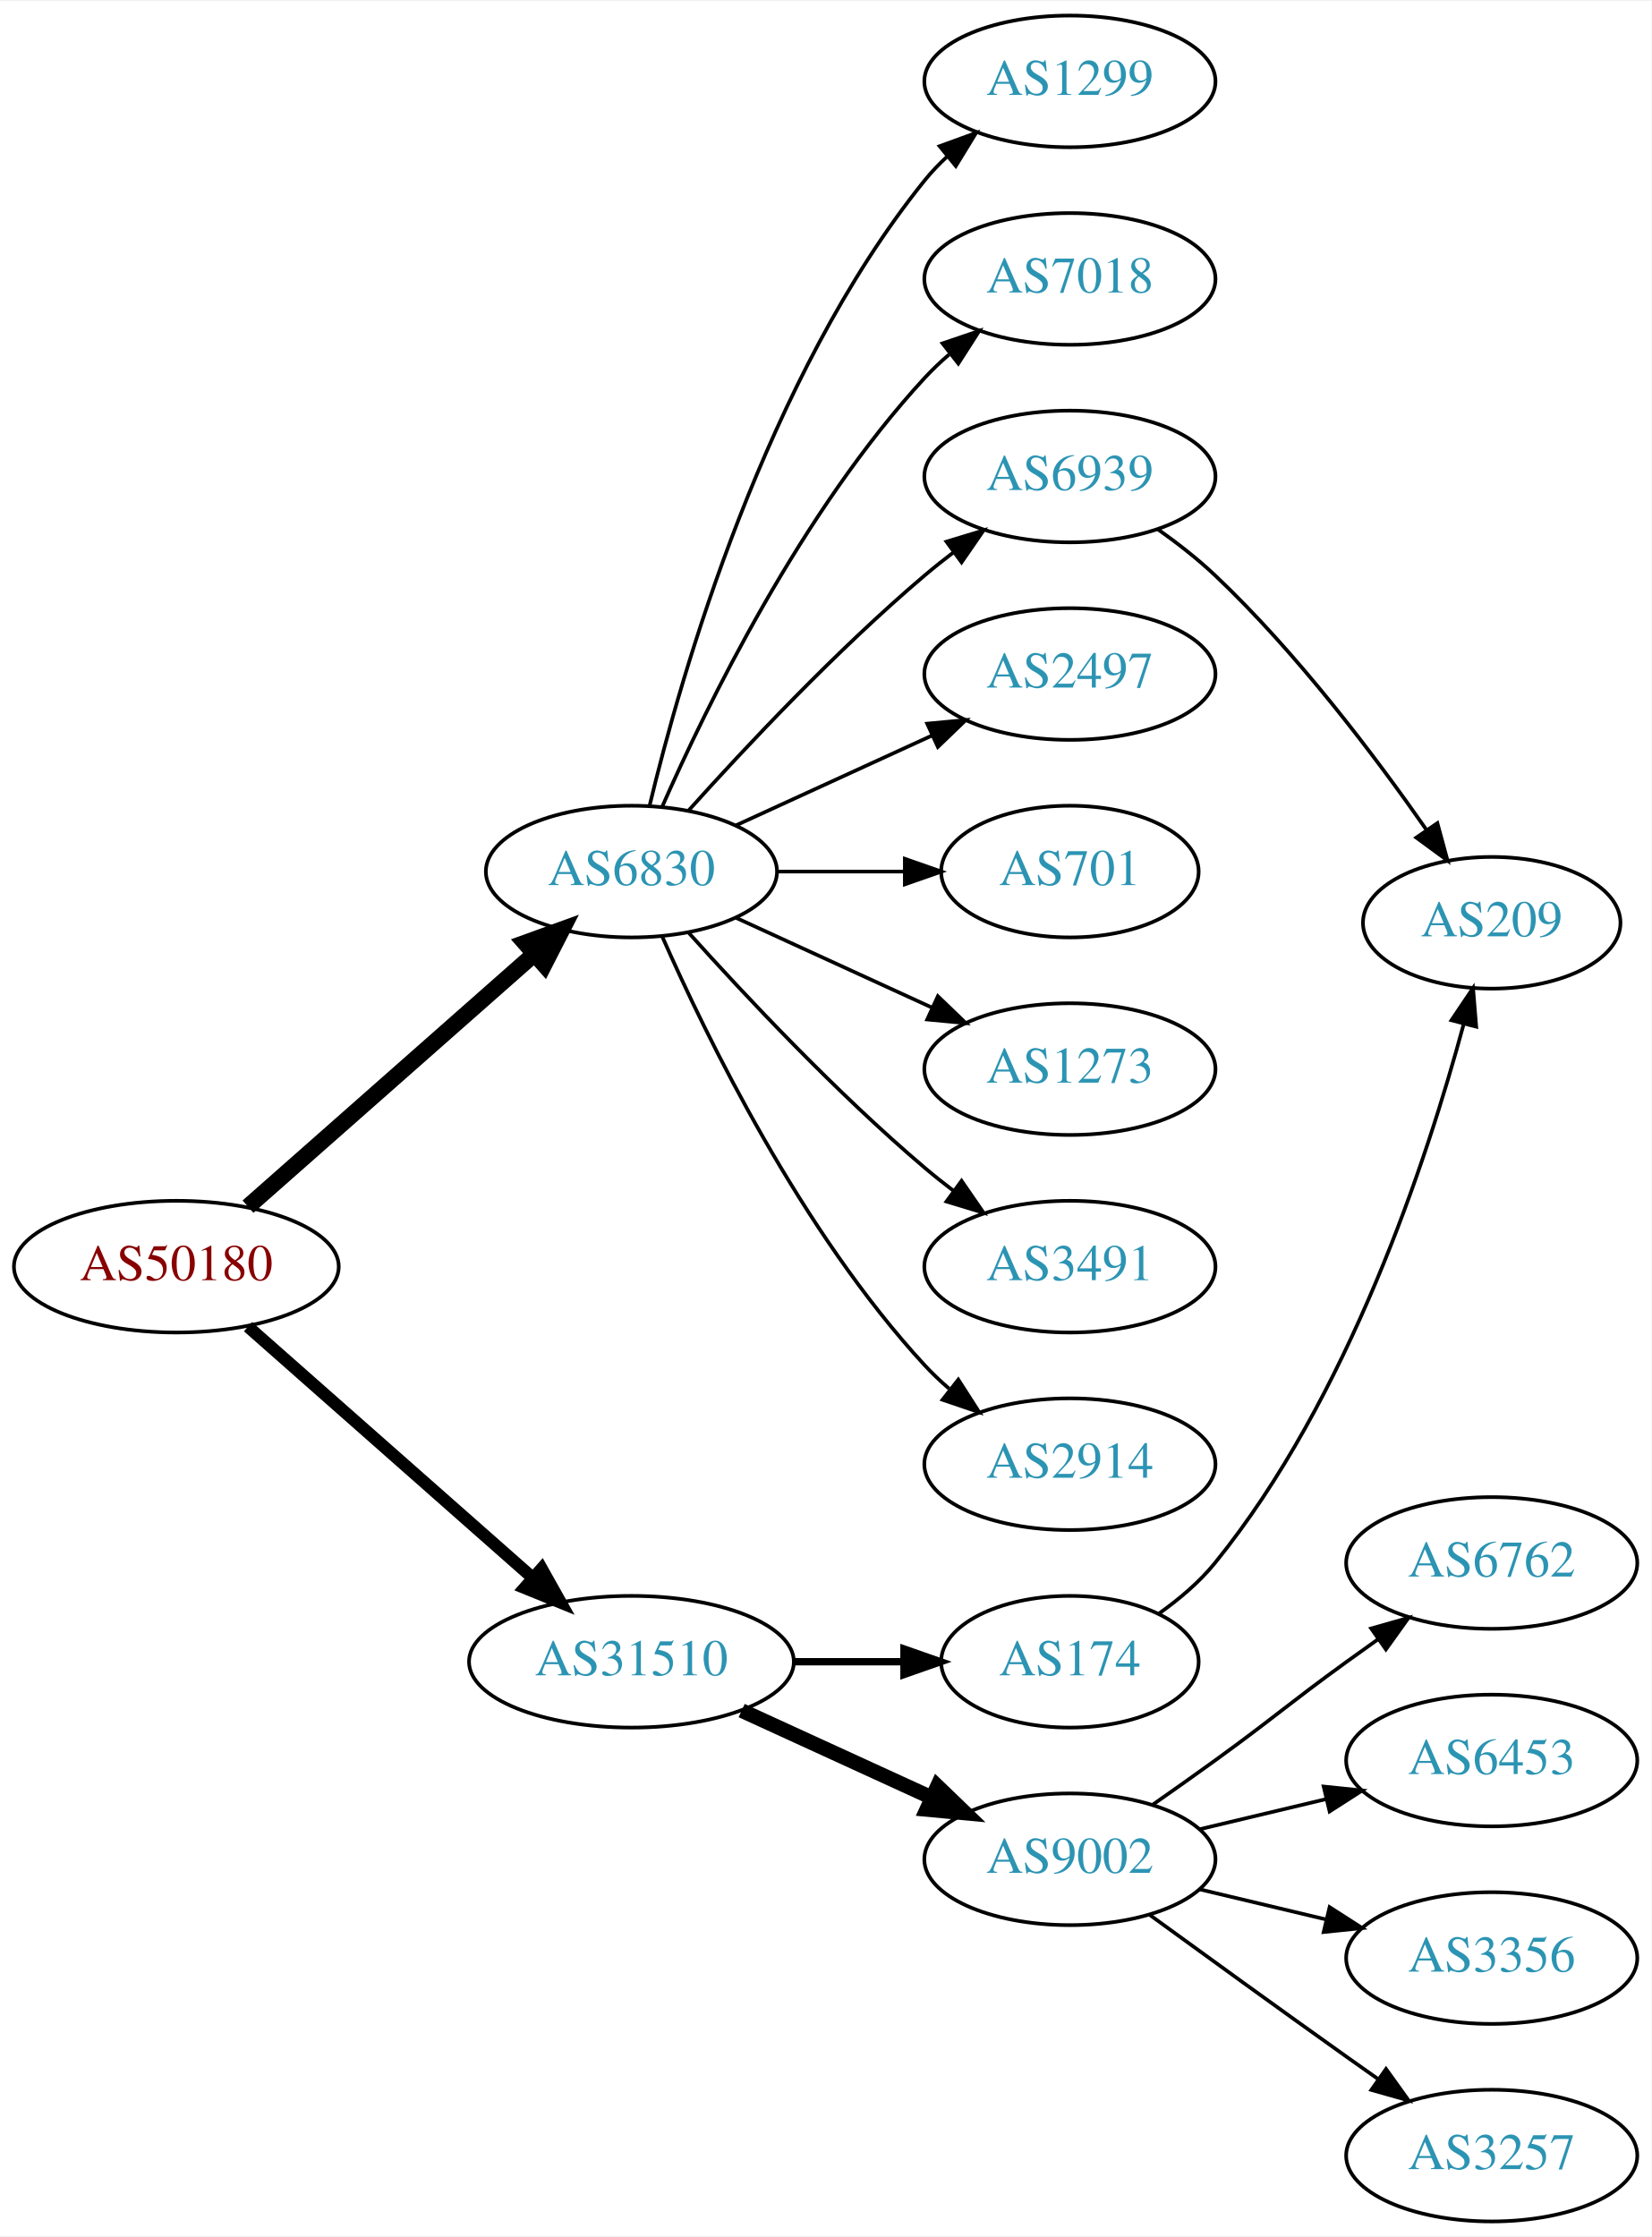
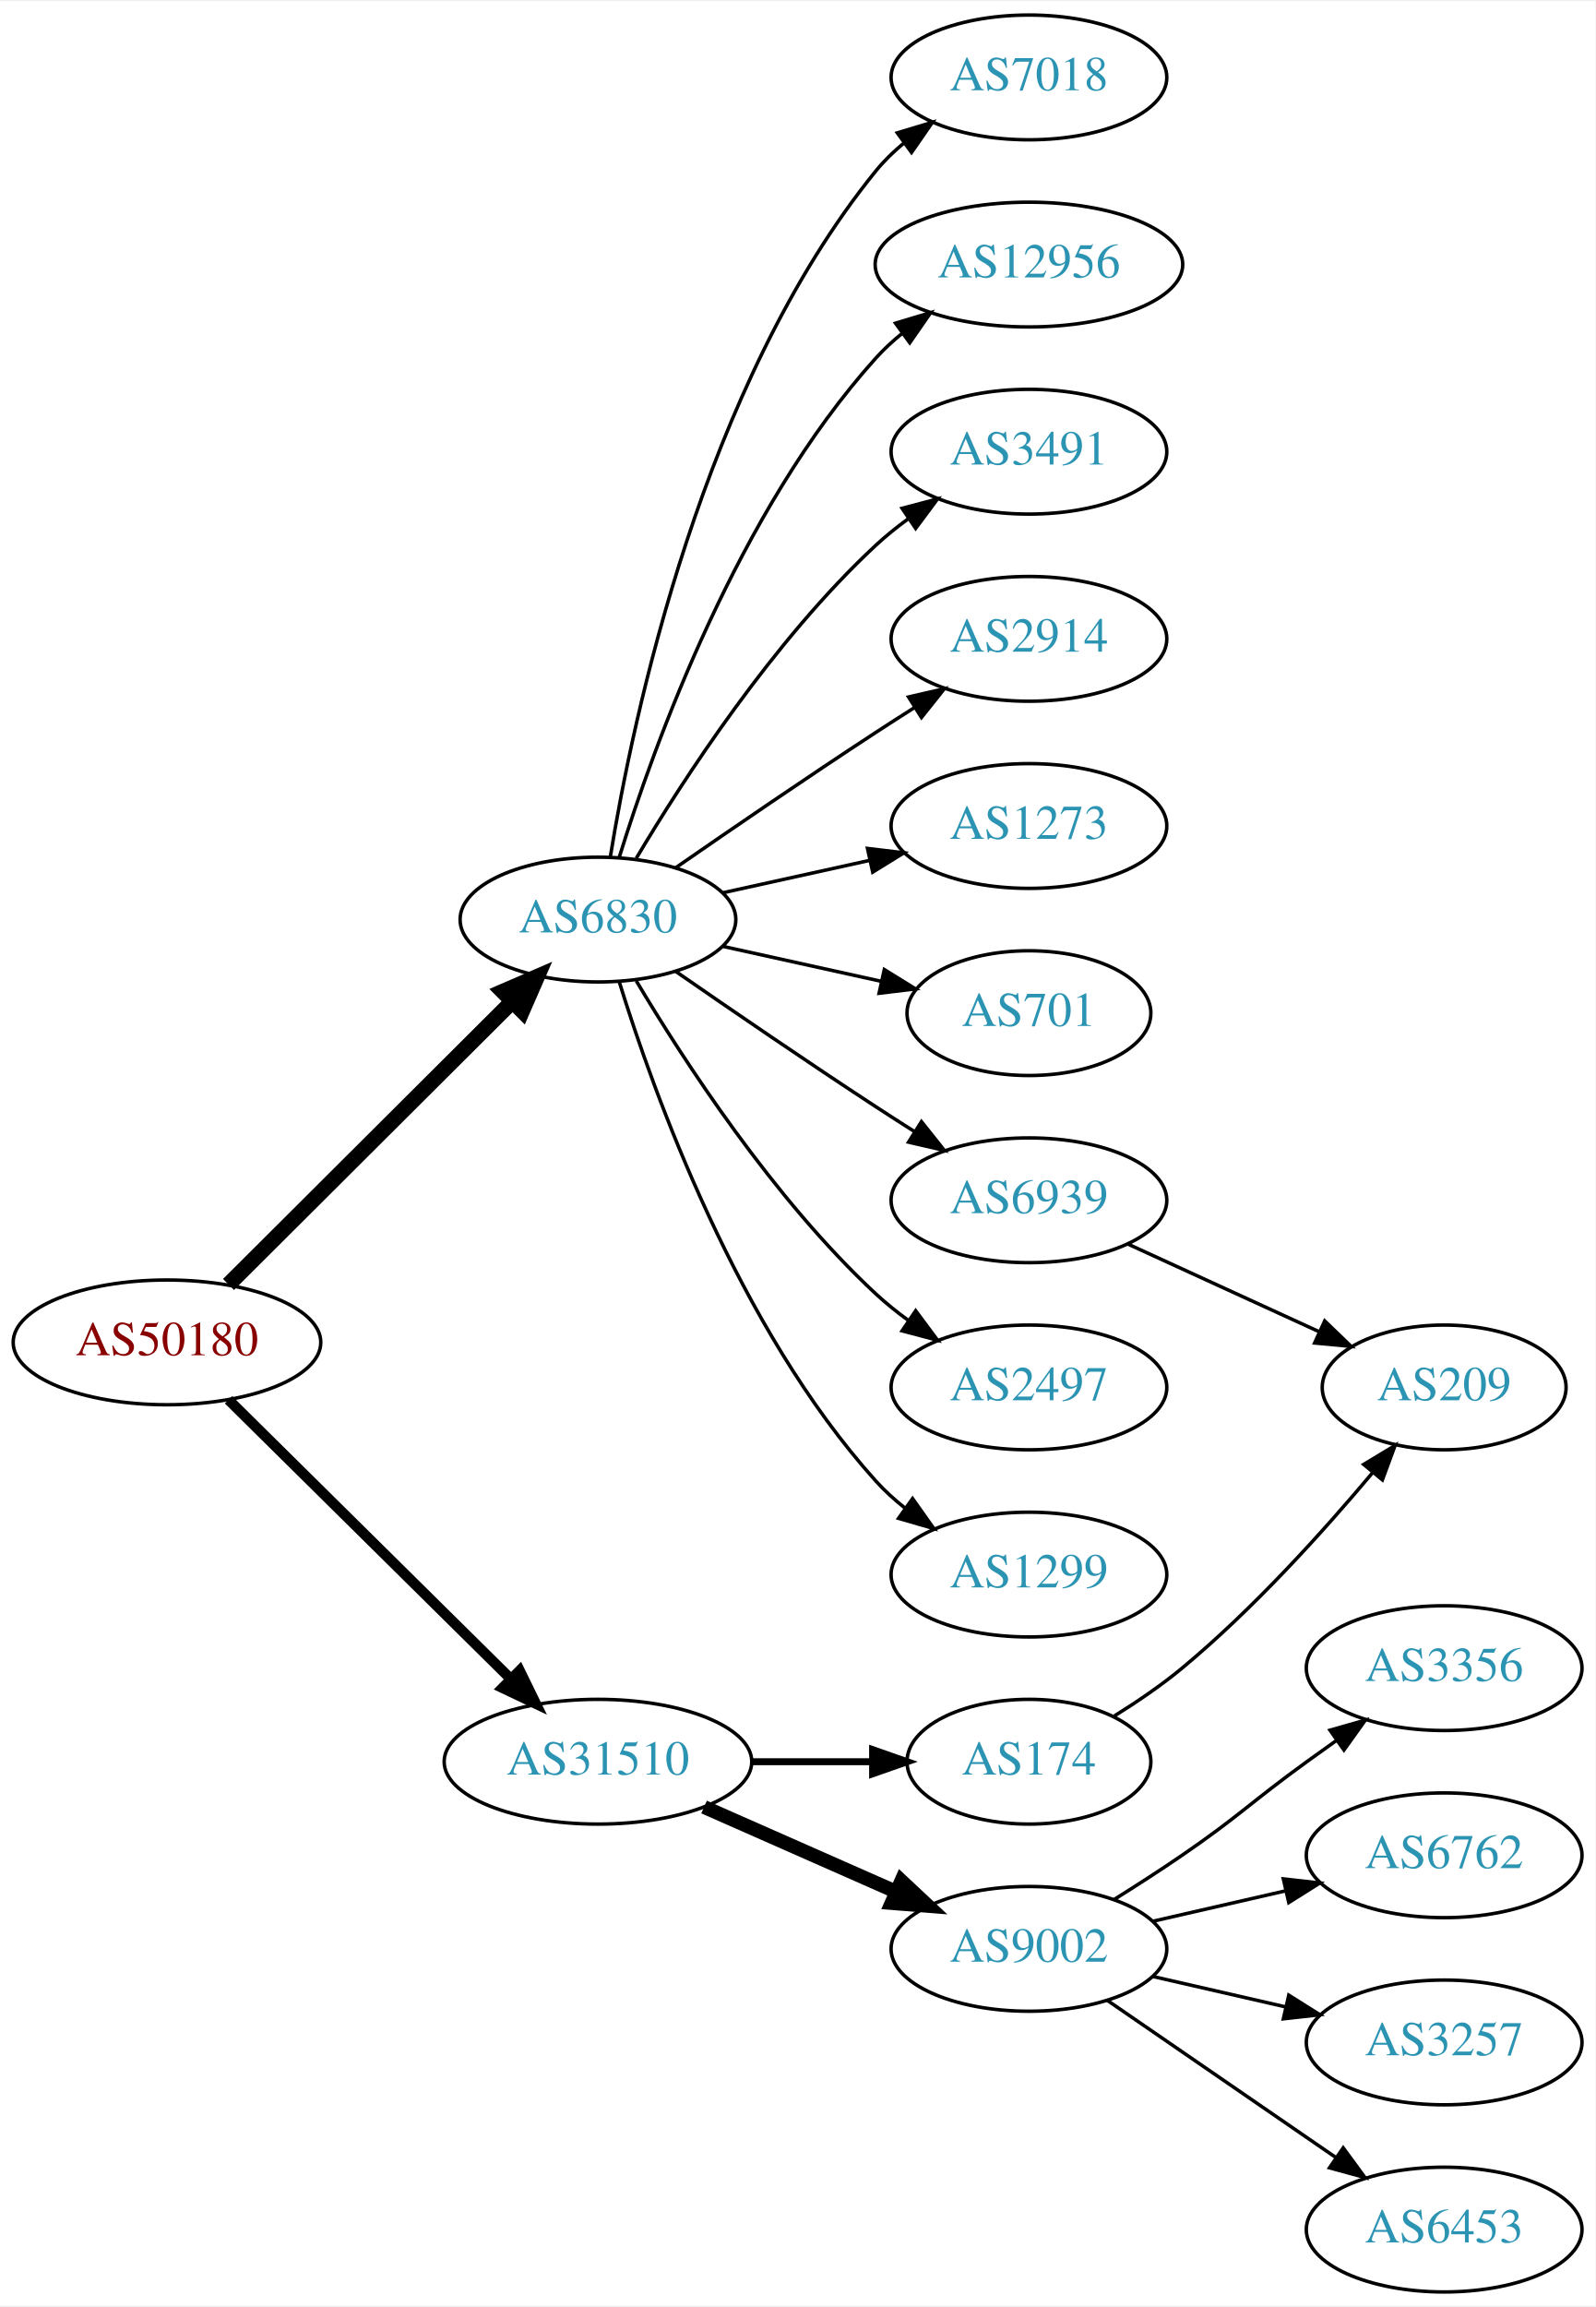
- <svg xmlns="http://www.w3.org/2000/svg" xmlns:xlink="http://www.w3.org/1999/xlink" width="451pt" height="611pt" viewBox="0.00 0.00 451.37 611.00">
-   <g id="graph0" class="graph" transform="scale(1 1) rotate(0) translate(4 607)">
-     <polygon fill="white" stroke="none" points="-4,4 -4,-607 447.37,-607 447.37,4 -4,4" />
+ <svg xmlns="http://www.w3.org/2000/svg" xmlns:xlink="http://www.w3.org/1999/xlink" width="460pt" height="665pt" viewBox="0.00 0.00 460.47 665.00">
+   <g id="graph0" class="graph" transform="scale(1 1) rotate(0) translate(4 661)">
+     <polygon fill="white" stroke="none" points="-4,4 -4,-661 456.469,-661 456.469,4 -4,4" />
    <g id="node1" class="node">
      <g id="a_node1">
        <a xlink:href="/asn/50180" xlink:title="AS50180 ~ MED-EL-AS [AT]">
-           <ellipse fill="#ffffff" stroke="black" cx="44.196" cy="-261" rx="44.393" ry="18" />
-           <text text-anchor="middle" x="44.196" y="-257.3" font-family="Times,serif" font-size="14.00" fill="#880000">AS50180</text>
+           <ellipse fill="#ffffff" stroke="black" cx="44.196" cy="-274" rx="44.393" ry="18" />
+           <text text-anchor="middle" x="44.196" y="-270.3" font-family="Times,serif" font-size="14.00" fill="#880000">AS50180</text>
        </a>
      </g>
    </g>
    <g id="node2" class="node">
      <g id="a_node2">
        <a xlink:href="/asn/6830" xlink:title="AS6830 ~ LGI-UPC [AT]">
-           <ellipse fill="#ffffff" stroke="black" cx="168.588" cy="-369" rx="39.794" ry="18" />
-           <text text-anchor="middle" x="168.588" y="-365.3" font-family="Times,serif" font-size="14.00" fill="#2c94b3">AS6830</text>
+           <ellipse fill="#ffffff" stroke="black" cx="168.588" cy="-396" rx="39.794" ry="18" />
+           <text text-anchor="middle" x="168.588" y="-392.3" font-family="Times,serif" font-size="14.00" fill="#2c94b3">AS6830</text>
        </a>
      </g>
    </g>
    <g id="edge1" class="edge">
-       <path fill="none" stroke="black" stroke-width="4.5" d="M63.785,-277.403C84.602,-295.772 118.478,-325.665 141.838,-346.278" />
-       <polygon fill="black" stroke="black" stroke-width="4.5" points="139.52,-349.484 149.623,-353.148 144.73,-343.579 139.52,-349.484" />
+       <path fill="none" stroke="black" stroke-width="4.5" d="M61.958,-290.708C83.107,-311.789 119.618,-348.183 143.687,-372.175" />
+       <polygon fill="black" stroke="black" stroke-width="4.5" points="141.167,-375.223 151.029,-379.494 146.727,-369.646 141.167,-375.223" />
    </g>
    <g id="node3" class="node">
      <g id="a_node3">
        <a xlink:href="/asn/31510" xlink:title="AS31510 ~ Innsbrucker Kommunalbetriebe AG [AT]">
          <ellipse fill="#ffffff" stroke="black" cx="168.588" cy="-153" rx="44.393" ry="18" />
          <text text-anchor="middle" x="168.588" y="-149.3" font-family="Times,serif" font-size="14.00" fill="#2c94b3">AS31510</text>
        </a>
      </g>
    </g>
    <g id="edge2" class="edge">
-       <path fill="none" stroke="black" stroke-width="3.375" d="M63.785,-244.597C84.482,-226.333 118.089,-196.678 141.434,-176.079" />
-       <polygon fill="black" stroke="black" stroke-width="3.375" points="144.043,-178.444 149.226,-169.203 139.412,-173.195 144.043,-178.444" />
+       <path fill="none" stroke="black" stroke-width="3" d="M61.958,-257.429C82.989,-236.637 119.21,-200.828 143.282,-177.029" />
+       <polygon fill="black" stroke="black" stroke-width="3" points="145.986,-179.279 150.636,-169.759 141.064,-174.301 145.986,-179.279" />
    </g>
    <g id="node4" class="node">
      <g id="a_node4">
-         <a xlink:href="/asn/1299" xlink:title="AS1299 ~ Telia Carrier [EU]">
-           <ellipse fill="#ffffff" stroke="black" cx="288.431" cy="-585" rx="39.794" ry="18" />
-           <text text-anchor="middle" x="288.431" y="-581.3" font-family="Times,serif" font-size="14.00" fill="#2c94b3">AS1299</text>
+         <a xlink:href="/asn/7018" xlink:title="AS7018 ~ AT&amp;T Services, Inc. [US]">
+           <ellipse fill="#ffffff" stroke="black" cx="292.98" cy="-639" rx="39.794" ry="18" />
+           <text text-anchor="middle" x="292.98" y="-635.3" font-family="Times,serif" font-size="14.00" fill="#2c94b3">AS7018</text>
        </a>
      </g>
    </g>
    <g id="edge3" class="edge">
-       <path fill="none" stroke="black" d="M173.515,-386.882C182.073,-422.609 205.222,-504.008 248.784,-558 250.615,-560.269 252.685,-562.43 254.892,-564.468" />
-       <polygon fill="black" stroke="black" points="252.815,-567.291 262.773,-570.906 257.243,-561.869 252.815,-567.291" />
+       <path fill="none" stroke="black" d="M172.169,-414.178C178.624,-453.997 198.695,-550.286 248.784,-612 251.153,-614.918 253.926,-617.612 256.903,-620.075" />
+       <polygon fill="black" stroke="black" points="254.978,-623.003 265.125,-626.052 259.094,-617.341 254.978,-623.003" />
    </g>
    <g id="node5" class="node">
      <g id="a_node5">
-         <a xlink:href="/asn/7018" xlink:title="AS7018 ~ AT&amp;T Services, Inc. [US]">
-           <ellipse fill="#ffffff" stroke="black" cx="288.431" cy="-531" rx="39.794" ry="18" />
-           <text text-anchor="middle" x="288.431" y="-527.3" font-family="Times,serif" font-size="14.00" fill="#2c94b3">AS7018</text>
+         <a xlink:href="/asn/12956" xlink:title="AS12956 ~ TELXIUS [ES]">
+           <ellipse fill="#ffffff" stroke="black" cx="292.98" cy="-585" rx="44.393" ry="18" />
+           <text text-anchor="middle" x="292.98" y="-581.3" font-family="Times,serif" font-size="14.00" fill="#2c94b3">AS12956</text>
        </a>
      </g>
    </g>
    <g id="edge4" class="edge">
-       <path fill="none" stroke="black" d="M177.004,-386.761C189.072,-414.183 215.044,-467.473 248.784,-504 250.815,-506.198 253.054,-508.319 255.4,-510.34" />
-       <polygon fill="black" stroke="black" points="253.612,-513.386 263.644,-516.794 257.927,-507.874 253.612,-513.386" />
+       <path fill="none" stroke="black" d="M174.726,-413.94C184.629,-445.979 208.966,-513.812 248.784,-558 251.104,-560.575 253.726,-562.994 256.503,-565.244" />
+       <polygon fill="black" stroke="black" points="254.469,-568.092 264.618,-571.132 258.579,-562.426 254.469,-568.092" />
    </g>
    <g id="node6" class="node">
      <g id="a_node6">
-         <a xlink:href="/asn/6939" xlink:title="AS6939 ~ Hurricane Electric LLC [US]">
-           <ellipse fill="#ffffff" stroke="black" cx="288.431" cy="-477" rx="39.794" ry="18" />
-           <text text-anchor="middle" x="288.431" y="-473.3" font-family="Times,serif" font-size="14.00" fill="#2c94b3">AS6939</text>
+         <a xlink:href="/asn/3491" xlink:title="AS3491 ~ PCCW Global, Inc. [US]">
+           <ellipse fill="#ffffff" stroke="black" cx="292.98" cy="-531" rx="39.794" ry="18" />
+           <text text-anchor="middle" x="292.98" y="-527.3" font-family="Times,serif" font-size="14.00" fill="#2c94b3">AS3491</text>
        </a>
      </g>
    </g>
    <g id="edge5" class="edge">
-       <path fill="none" stroke="black" d="M184.234,-385.725C199.535,-402.765 224.632,-429.523 248.784,-450 251.281,-452.117 253.942,-454.232 256.653,-456.293" />
-       <polygon fill="black" stroke="black" points="254.69,-459.194 264.83,-462.266 258.819,-453.541 254.69,-459.194" />
+       <path fill="none" stroke="black" d="M179.634,-413.671C193.205,-436.472 219.137,-476.472 248.784,-504 251.691,-506.699 254.904,-509.28 258.228,-511.703" />
+       <polygon fill="black" stroke="black" points="256.363,-514.667 266.606,-517.375 260.287,-508.87 256.363,-514.667" />
    </g>
    <g id="node7" class="node">
      <g id="a_node7">
-         <a xlink:href="/asn/2497" xlink:title="AS2497 ~ Internet Initiative Japan Inc. [JP]">
-           <ellipse fill="#ffffff" stroke="black" cx="288.431" cy="-423" rx="39.794" ry="18" />
-           <text text-anchor="middle" x="288.431" y="-419.3" font-family="Times,serif" font-size="14.00" fill="#2c94b3">AS2497</text>
+         <a xlink:href="/asn/2914" xlink:title="AS2914 ~ NTT America, Inc. [US]">
+           <ellipse fill="#ffffff" stroke="black" cx="292.98" cy="-477" rx="39.794" ry="18" />
+           <text text-anchor="middle" x="292.98" y="-473.3" font-family="Times,serif" font-size="14.00" fill="#2c94b3">AS2914</text>
        </a>
      </g>
    </g>
    <g id="edge6" class="edge">
-       <path fill="none" stroke="black" d="M197.217,-381.661C213.174,-388.973 233.445,-398.261 250.727,-406.181" />
-       <polygon fill="black" stroke="black" points="249.426,-409.435 259.975,-410.419 252.342,-403.071 249.426,-409.435" />
+       <path fill="none" stroke="black" d="M190.945,-410.901C206.796,-421.877 228.999,-437.079 248.784,-450 252.366,-452.339 256.137,-454.759 259.897,-457.144" />
+       <polygon fill="black" stroke="black" points="258.23,-460.231 268.558,-462.596 261.959,-454.307 258.23,-460.231" />
    </g>
    <g id="node8" class="node">
      <g id="a_node8">
-         <a xlink:href="/asn/701" xlink:title="AS701 ~ UUNET [US]">
-           <ellipse fill="#ffffff" stroke="black" cx="288.431" cy="-369" rx="35.194" ry="18" />
-           <text text-anchor="middle" x="288.431" y="-365.3" font-family="Times,serif" font-size="14.00" fill="#2c94b3">AS701</text>
+         <a xlink:href="/asn/1273" xlink:title="AS1273 ~ Vodafone Group PLC [EU]">
+           <ellipse fill="#ffffff" stroke="black" cx="292.98" cy="-423" rx="39.794" ry="18" />
+           <text text-anchor="middle" x="292.98" y="-419.3" font-family="Times,serif" font-size="14.00" fill="#2c94b3">AS1273</text>
        </a>
      </g>
    </g>
    <g id="edge7" class="edge">
-       <path fill="none" stroke="black" d="M208.501,-369C219.588,-369 231.747,-369 243.13,-369" />
-       <polygon fill="black" stroke="black" points="243.311,-372.5 253.311,-369 243.311,-365.5 243.311,-372.5" />
+       <path fill="none" stroke="black" d="M204.661,-403.737C217.848,-406.646 233.028,-409.995 246.994,-413.076" />
+       <polygon fill="black" stroke="black" points="246.383,-416.525 256.903,-415.262 247.891,-409.69 246.383,-416.525" />
    </g>
    <g id="node9" class="node">
      <g id="a_node9">
-         <a xlink:href="/asn/1273" xlink:title="AS1273 ~ Vodafone Group PLC [EU]">
-           <ellipse fill="#ffffff" stroke="black" cx="288.431" cy="-315" rx="39.794" ry="18" />
-           <text text-anchor="middle" x="288.431" y="-311.3" font-family="Times,serif" font-size="14.00" fill="#2c94b3">AS1273</text>
+         <a xlink:href="/asn/701" xlink:title="AS701 ~ UUNET [US]">
+           <ellipse fill="#ffffff" stroke="black" cx="292.98" cy="-369" rx="35.194" ry="18" />
+           <text text-anchor="middle" x="292.98" y="-365.3" font-family="Times,serif" font-size="14.00" fill="#2c94b3">AS701</text>
        </a>
      </g>
    </g>
    <g id="edge8" class="edge">
-       <path fill="none" stroke="black" d="M197.217,-356.339C213.174,-349.027 233.445,-339.739 250.727,-331.819" />
-       <polygon fill="black" stroke="black" points="252.342,-334.929 259.975,-327.581 249.426,-328.565 252.342,-334.929" />
+       <path fill="none" stroke="black" d="M204.661,-388.263C218.894,-385.123 235.449,-381.471 250.293,-378.196" />
+       <polygon fill="black" stroke="black" points="251.236,-381.572 260.247,-376 249.728,-374.737 251.236,-381.572" />
    </g>
    <g id="node10" class="node">
      <g id="a_node10">
-         <a xlink:href="/asn/3491" xlink:title="AS3491 ~ PCCW Global, Inc. [US]">
-           <ellipse fill="#ffffff" stroke="black" cx="288.431" cy="-261" rx="39.794" ry="18" />
-           <text text-anchor="middle" x="288.431" y="-257.3" font-family="Times,serif" font-size="14.00" fill="#2c94b3">AS3491</text>
+         <a xlink:href="/asn/6939" xlink:title="AS6939 ~ Hurricane Electric LLC [US]">
+           <ellipse fill="#ffffff" stroke="black" cx="292.98" cy="-315" rx="39.794" ry="18" />
+           <text text-anchor="middle" x="292.98" y="-311.3" font-family="Times,serif" font-size="14.00" fill="#2c94b3">AS6939</text>
        </a>
      </g>
    </g>
    <g id="edge9" class="edge">
-       <path fill="none" stroke="black" d="M184.234,-352.275C199.535,-335.235 224.632,-308.477 248.784,-288 251.281,-285.883 253.942,-283.768 256.653,-281.707" />
-       <polygon fill="black" stroke="black" points="258.819,-284.459 264.83,-275.734 254.69,-278.806 258.819,-284.459" />
+       <path fill="none" stroke="black" d="M190.945,-381.099C206.796,-370.123 228.999,-354.921 248.784,-342 252.366,-339.661 256.137,-337.241 259.897,-334.856" />
+       <polygon fill="black" stroke="black" points="261.959,-337.693 268.558,-329.404 258.23,-331.769 261.959,-337.693" />
    </g>
    <g id="node11" class="node">
      <g id="a_node11">
-         <a xlink:href="/asn/2914" xlink:title="AS2914 ~ NTT America, Inc. [US]">
-           <ellipse fill="#ffffff" stroke="black" cx="288.431" cy="-207" rx="39.794" ry="18" />
-           <text text-anchor="middle" x="288.431" y="-203.3" font-family="Times,serif" font-size="14.00" fill="#2c94b3">AS2914</text>
+         <a xlink:href="/asn/2497" xlink:title="AS2497 ~ Internet Initiative Japan Inc. [JP]">
+           <ellipse fill="#ffffff" stroke="black" cx="292.98" cy="-261" rx="39.794" ry="18" />
+           <text text-anchor="middle" x="292.98" y="-257.3" font-family="Times,serif" font-size="14.00" fill="#2c94b3">AS2497</text>
        </a>
      </g>
    </g>
    <g id="edge10" class="edge">
-       <path fill="none" stroke="black" d="M177.004,-351.239C189.072,-323.817 215.044,-270.527 248.784,-234 250.815,-231.802 253.054,-229.681 255.4,-227.66" />
-       <polygon fill="black" stroke="black" points="257.927,-230.126 263.644,-221.206 253.612,-224.614 257.927,-230.126" />
-     </g>
-     <g id="node13" class="node">
-       <g id="a_node13">
-         <a xlink:href="/asn/9002" xlink:title="AS9002 ~ RETN Limited [EU]">
-           <ellipse fill="#ffffff" stroke="black" cx="288.431" cy="-99" rx="39.794" ry="18" />
-           <text text-anchor="middle" x="288.431" y="-95.3" font-family="Times,serif" font-size="14.00" fill="#2c94b3">AS9002</text>
-         </a>
-       </g>
-     </g>
-     <g id="edge12" class="edge">
-       <path fill="none" stroke="black" stroke-width="4" d="M198.718,-139.652C214.329,-132.498 233.727,-123.609 250.399,-115.97" />
-       <polygon fill="black" stroke="black" stroke-width="4" points="252.218,-118.986 259.851,-111.638 249.302,-112.622 252.218,-118.986" />
+       <path fill="none" stroke="black" d="M179.634,-378.329C193.205,-355.528 219.137,-315.528 248.784,-288 251.691,-285.301 254.904,-282.72 258.228,-280.297" />
+       <polygon fill="black" stroke="black" points="260.287,-283.13 266.606,-274.625 256.363,-277.333 260.287,-283.13" />
+     </g>
+     <g id="node12" class="node">
+       <g id="a_node12">
+         <a xlink:href="/asn/1299" xlink:title="AS1299 ~ Telia Carrier [EU]">
+           <ellipse fill="#ffffff" stroke="black" cx="292.98" cy="-207" rx="39.794" ry="18" />
+           <text text-anchor="middle" x="292.98" y="-203.3" font-family="Times,serif" font-size="14.00" fill="#2c94b3">AS1299</text>
+         </a>
+       </g>
+     </g>
+     <g id="edge11" class="edge">
+       <path fill="none" stroke="black" d="M174.726,-378.06C184.629,-346.021 208.966,-278.188 248.784,-234 251.3,-231.208 254.172,-228.599 257.211,-226.188" />
+       <polygon fill="black" stroke="black" points="259.394,-228.93 265.519,-220.285 255.34,-223.224 259.394,-228.93" />
    </g>
    <g id="node14" class="node">
      <g id="a_node14">
        <a xlink:href="/asn/174" xlink:title="AS174 ~ Cogent Communications [US]">
-           <ellipse fill="#ffffff" stroke="black" cx="288.431" cy="-153" rx="35.194" ry="18" />
-           <text text-anchor="middle" x="288.431" y="-149.3" font-family="Times,serif" font-size="14.00" fill="#2c94b3">AS174</text>
+           <ellipse fill="#ffffff" stroke="black" cx="292.98" cy="-153" rx="35.194" ry="18" />
+           <text text-anchor="middle" x="292.98" y="-149.3" font-family="Times,serif" font-size="14.00" fill="#2c94b3">AS174</text>
        </a>
      </g>
    </g>
    <g id="edge13" class="edge">
-       <path fill="none" stroke="black" stroke-width="2" d="M212.799,-153C222.647,-153 233.127,-153 243.024,-153" />
-       <polygon fill="black" stroke="black" stroke-width="2" points="243.076,-156.5 253.076,-153 243.076,-149.5 243.076,-156.5" />
-     </g>
-     <g id="node12" class="node">
-       <g id="a_node12">
-         <a xlink:href="/asn/209" xlink:title="AS209 ~ CenturyLink Communications, LLC [US]">
-           <ellipse fill="#ffffff" stroke="black" cx="403.724" cy="-355" rx="35.194" ry="18" />
-           <text text-anchor="middle" x="403.724" y="-351.3" font-family="Times,serif" font-size="14.00" fill="#2c94b3">AS209</text>
-         </a>
-       </g>
-     </g>
-     <g id="edge11" class="edge">
-       <path fill="none" stroke="black" d="M312.367,-462.64C317.761,-458.822 323.319,-454.498 328.077,-450 350.517,-428.787 371.833,-400.556 385.898,-380.393" />
-       <polygon fill="black" stroke="black" points="388.871,-382.246 391.645,-372.021 383.1,-378.284 388.871,-382.246" />
+       <path fill="none" stroke="black" stroke-width="2" d="M213.084,-153C224.341,-153 236.473,-153 247.767,-153" />
+       <polygon fill="black" stroke="black" stroke-width="2" points="247.854,-156.5 257.854,-153 247.854,-149.5 247.854,-156.5" />
    </g>
    <g id="node15" class="node">
      <g id="a_node15">
-         <a xlink:href="/asn/6762" xlink:title="AS6762 ~ TELECOM ITALIA SPARKLE S.p.A. [IT]">
-           <ellipse fill="#ffffff" stroke="black" cx="403.724" cy="-180" rx="39.794" ry="18" />
-           <text text-anchor="middle" x="403.724" y="-176.3" font-family="Times,serif" font-size="14.00" fill="#2c94b3">AS6762</text>
+         <a xlink:href="/asn/9002" xlink:title="AS9002 ~ RETN Limited [EU]">
+           <ellipse fill="#ffffff" stroke="black" cx="292.98" cy="-99" rx="39.794" ry="18" />
+           <text text-anchor="middle" x="292.98" y="-95.3" font-family="Times,serif" font-size="14.00" fill="#2c94b3">AS9002</text>
        </a>
      </g>
    </g>
    <g id="edge14" class="edge">
-       <path fill="none" stroke="black" d="M311.188,-114.009C316.722,-117.879 322.641,-122.064 328.077,-126 344.277,-137.729 347.877,-141.271 364.077,-153 366.88,-155.029 369.812,-157.125 372.752,-159.21" />
-       <polygon fill="black" stroke="black" points="370.775,-162.097 380.967,-164.991 374.803,-156.373 370.775,-162.097" />
+       <path fill="none" stroke="black" stroke-width="4" d="M199.216,-139.928C215.81,-132.607 236.67,-123.403 254.403,-115.579" />
+       <polygon fill="black" stroke="black" stroke-width="4" points="256.151,-118.634 263.887,-111.395 253.325,-112.23 256.151,-118.634" />
+     </g>
+     <g id="node13" class="node">
+       <g id="a_node13">
+         <a xlink:href="/asn/209" xlink:title="AS209 ~ CenturyLink Communications, LLC [US]">
+           <ellipse fill="#ffffff" stroke="black" cx="412.823" cy="-261" rx="35.194" ry="18" />
+           <text text-anchor="middle" x="412.823" y="-257.3" font-family="Times,serif" font-size="14.00" fill="#2c94b3">AS209</text>
+         </a>
+       </g>
+     </g>
+     <g id="edge12" class="edge">
+       <path fill="none" stroke="black" d="M321.609,-302.339C338.025,-294.817 359.007,-285.202 376.604,-277.139" />
+       <polygon fill="black" stroke="black" points="378.348,-280.189 385.981,-272.842 375.432,-273.826 378.348,-280.189" />
+     </g>
+     <g id="edge19" class="edge">
+       <path fill="none" stroke="black" d="M317.634,-166.203C324.21,-170.289 331.186,-175.032 337.176,-180 357.669,-196.996 377.949,-219.462 392.187,-236.422" />
+       <polygon fill="black" stroke="black" points="389.596,-238.781 398.666,-244.257 394.991,-234.32 389.596,-238.781" />
    </g>
    <g id="node16" class="node">
      <g id="a_node16">
-         <a xlink:href="/asn/6453" xlink:title="AS6453 ~ TATA COMMUNICATIONS (AMERICA) INC [US]">
-           <ellipse fill="#ffffff" stroke="black" cx="403.724" cy="-126" rx="39.794" ry="18" />
-           <text text-anchor="middle" x="403.724" y="-122.3" font-family="Times,serif" font-size="14.00" fill="#2c94b3">AS6453</text>
+         <a xlink:href="/asn/3356" xlink:title="AS3356 ~ Level 3 Parent, LLC [US]">
+           <ellipse fill="#ffffff" stroke="black" cx="412.823" cy="-180" rx="39.794" ry="18" />
+           <text text-anchor="middle" x="412.823" y="-176.3" font-family="Times,serif" font-size="14.00" fill="#2c94b3">AS3356</text>
        </a>
      </g>
    </g>
    <g id="edge15" class="edge">
-       <path fill="none" stroke="black" d="M324.038,-107.248C334.909,-109.838 347.064,-112.735 358.506,-115.462" />
-       <polygon fill="black" stroke="black" points="357.789,-118.889 368.328,-117.803 359.412,-112.08 357.789,-118.889" />
+       <path fill="none" stroke="black" d="M317.529,-113.216C323.971,-117.24 330.904,-121.699 337.176,-126 353.671,-137.311 356.977,-141.271 373.176,-153 375.98,-155.029 378.911,-157.125 381.852,-159.21" />
+       <polygon fill="black" stroke="black" points="379.874,-162.097 390.066,-164.991 383.903,-156.373 379.874,-162.097" />
    </g>
    <g id="node17" class="node">
      <g id="a_node17">
-         <a xlink:href="/asn/3356" xlink:title="AS3356 ~ Level 3 Parent, LLC [US]">
-           <ellipse fill="#ffffff" stroke="black" cx="403.724" cy="-72" rx="39.794" ry="18" />
-           <text text-anchor="middle" x="403.724" y="-68.3" font-family="Times,serif" font-size="14.00" fill="#2c94b3">AS3356</text>
+         <a xlink:href="/asn/6762" xlink:title="AS6762 ~ TELECOM ITALIA SPARKLE S.p.A. [IT]">
+           <ellipse fill="#ffffff" stroke="black" cx="412.823" cy="-126" rx="39.794" ry="18" />
+           <text text-anchor="middle" x="412.823" y="-122.3" font-family="Times,serif" font-size="14.00" fill="#2c94b3">AS6762</text>
        </a>
      </g>
    </g>
    <g id="edge16" class="edge">
-       <path fill="none" stroke="black" d="M324.038,-90.752C334.909,-88.162 347.064,-85.265 358.506,-82.538" />
-       <polygon fill="black" stroke="black" points="359.412,-85.92 368.328,-80.197 357.789,-79.111 359.412,-85.92" />
+       <path fill="none" stroke="black" d="M328.7,-106.955C340.7,-109.704 354.32,-112.825 367.013,-115.733" />
+       <polygon fill="black" stroke="black" points="366.415,-119.187 376.945,-118.009 367.979,-112.364 366.415,-119.187" />
    </g>
    <g id="node18" class="node">
      <g id="a_node18">
        <a xlink:href="/asn/3257" xlink:title="AS3257 ~ GTT [DE]">
-           <ellipse fill="#ffffff" stroke="black" cx="403.724" cy="-18" rx="39.794" ry="18" />
-           <text text-anchor="middle" x="403.724" y="-14.3" font-family="Times,serif" font-size="14.00" fill="#2c94b3">AS3257</text>
+           <ellipse fill="#ffffff" stroke="black" cx="412.823" cy="-72" rx="39.794" ry="18" />
+           <text text-anchor="middle" x="412.823" y="-68.3" font-family="Times,serif" font-size="14.00" fill="#2c94b3">AS3257</text>
        </a>
      </g>
    </g>
    <g id="edge17" class="edge">
-       <path fill="none" stroke="black" d="M310.279,-83.778C325.213,-72.909 345.827,-57.975 364.077,-45 366.898,-42.995 369.841,-40.915 372.789,-38.841" />
-       <polygon fill="black" stroke="black" points="374.835,-41.681 381.013,-33.074 370.816,-35.95 374.835,-41.681" />
+       <path fill="none" stroke="black" d="M328.7,-91.045C340.7,-88.296 354.32,-85.175 367.013,-82.267" />
+       <polygon fill="black" stroke="black" points="367.979,-85.636 376.945,-79.991 366.415,-78.813 367.979,-85.636" />
+     </g>
+     <g id="node19" class="node">
+       <g id="a_node19">
+         <a xlink:href="/asn/6453" xlink:title="AS6453 ~ TATA COMMUNICATIONS (AMERICA) INC [US]">
+           <ellipse fill="#ffffff" stroke="black" cx="412.823" cy="-18" rx="39.794" ry="18" />
+           <text text-anchor="middle" x="412.823" y="-14.3" font-family="Times,serif" font-size="14.00" fill="#2c94b3">AS6453</text>
+         </a>
+       </g>
    </g>
    <g id="edge18" class="edge">
-       <path fill="none" stroke="black" d="M312.858,-166.244C318.361,-170.148 323.846,-174.79 328.077,-180 364.56,-224.923 386.07,-290.325 396.013,-327.133" />
-       <polygon fill="black" stroke="black" points="392.714,-328.356 398.623,-337.15 399.488,-326.591 392.714,-328.356" />
+       <path fill="none" stroke="black" d="M315.595,-84.143C334.083,-71.435 360.897,-53.005 381.526,-38.825" />
+       <polygon fill="black" stroke="black" points="383.688,-41.586 389.947,-33.037 379.723,-35.817 383.688,-41.586" />
    </g>
  </g>
</svg>
